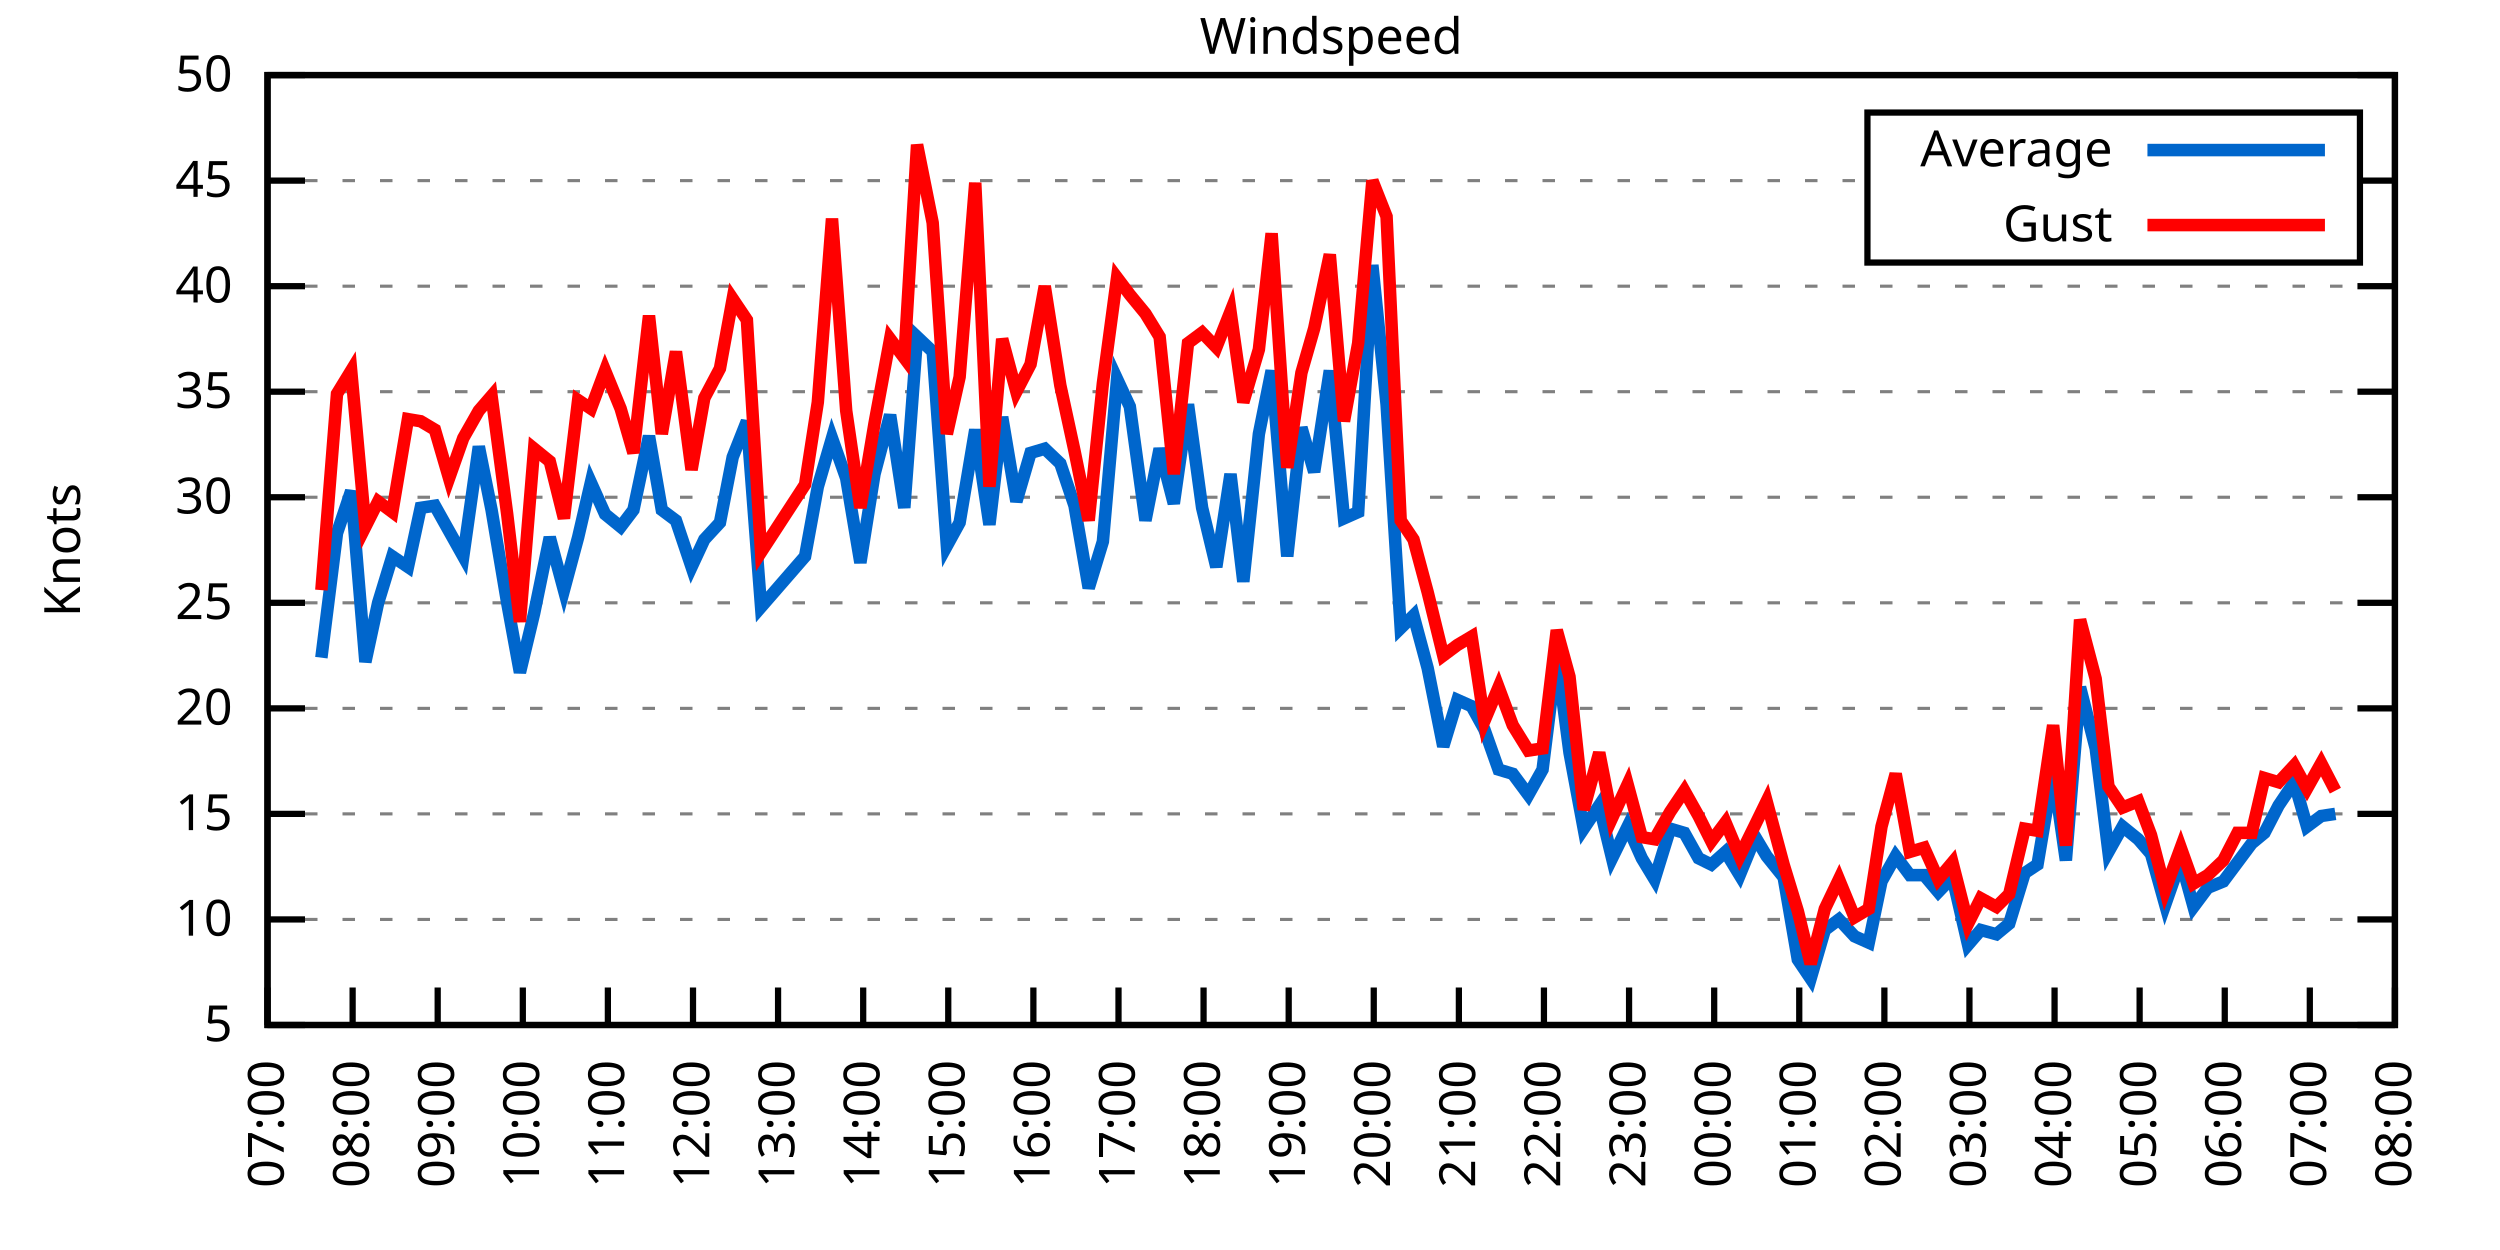
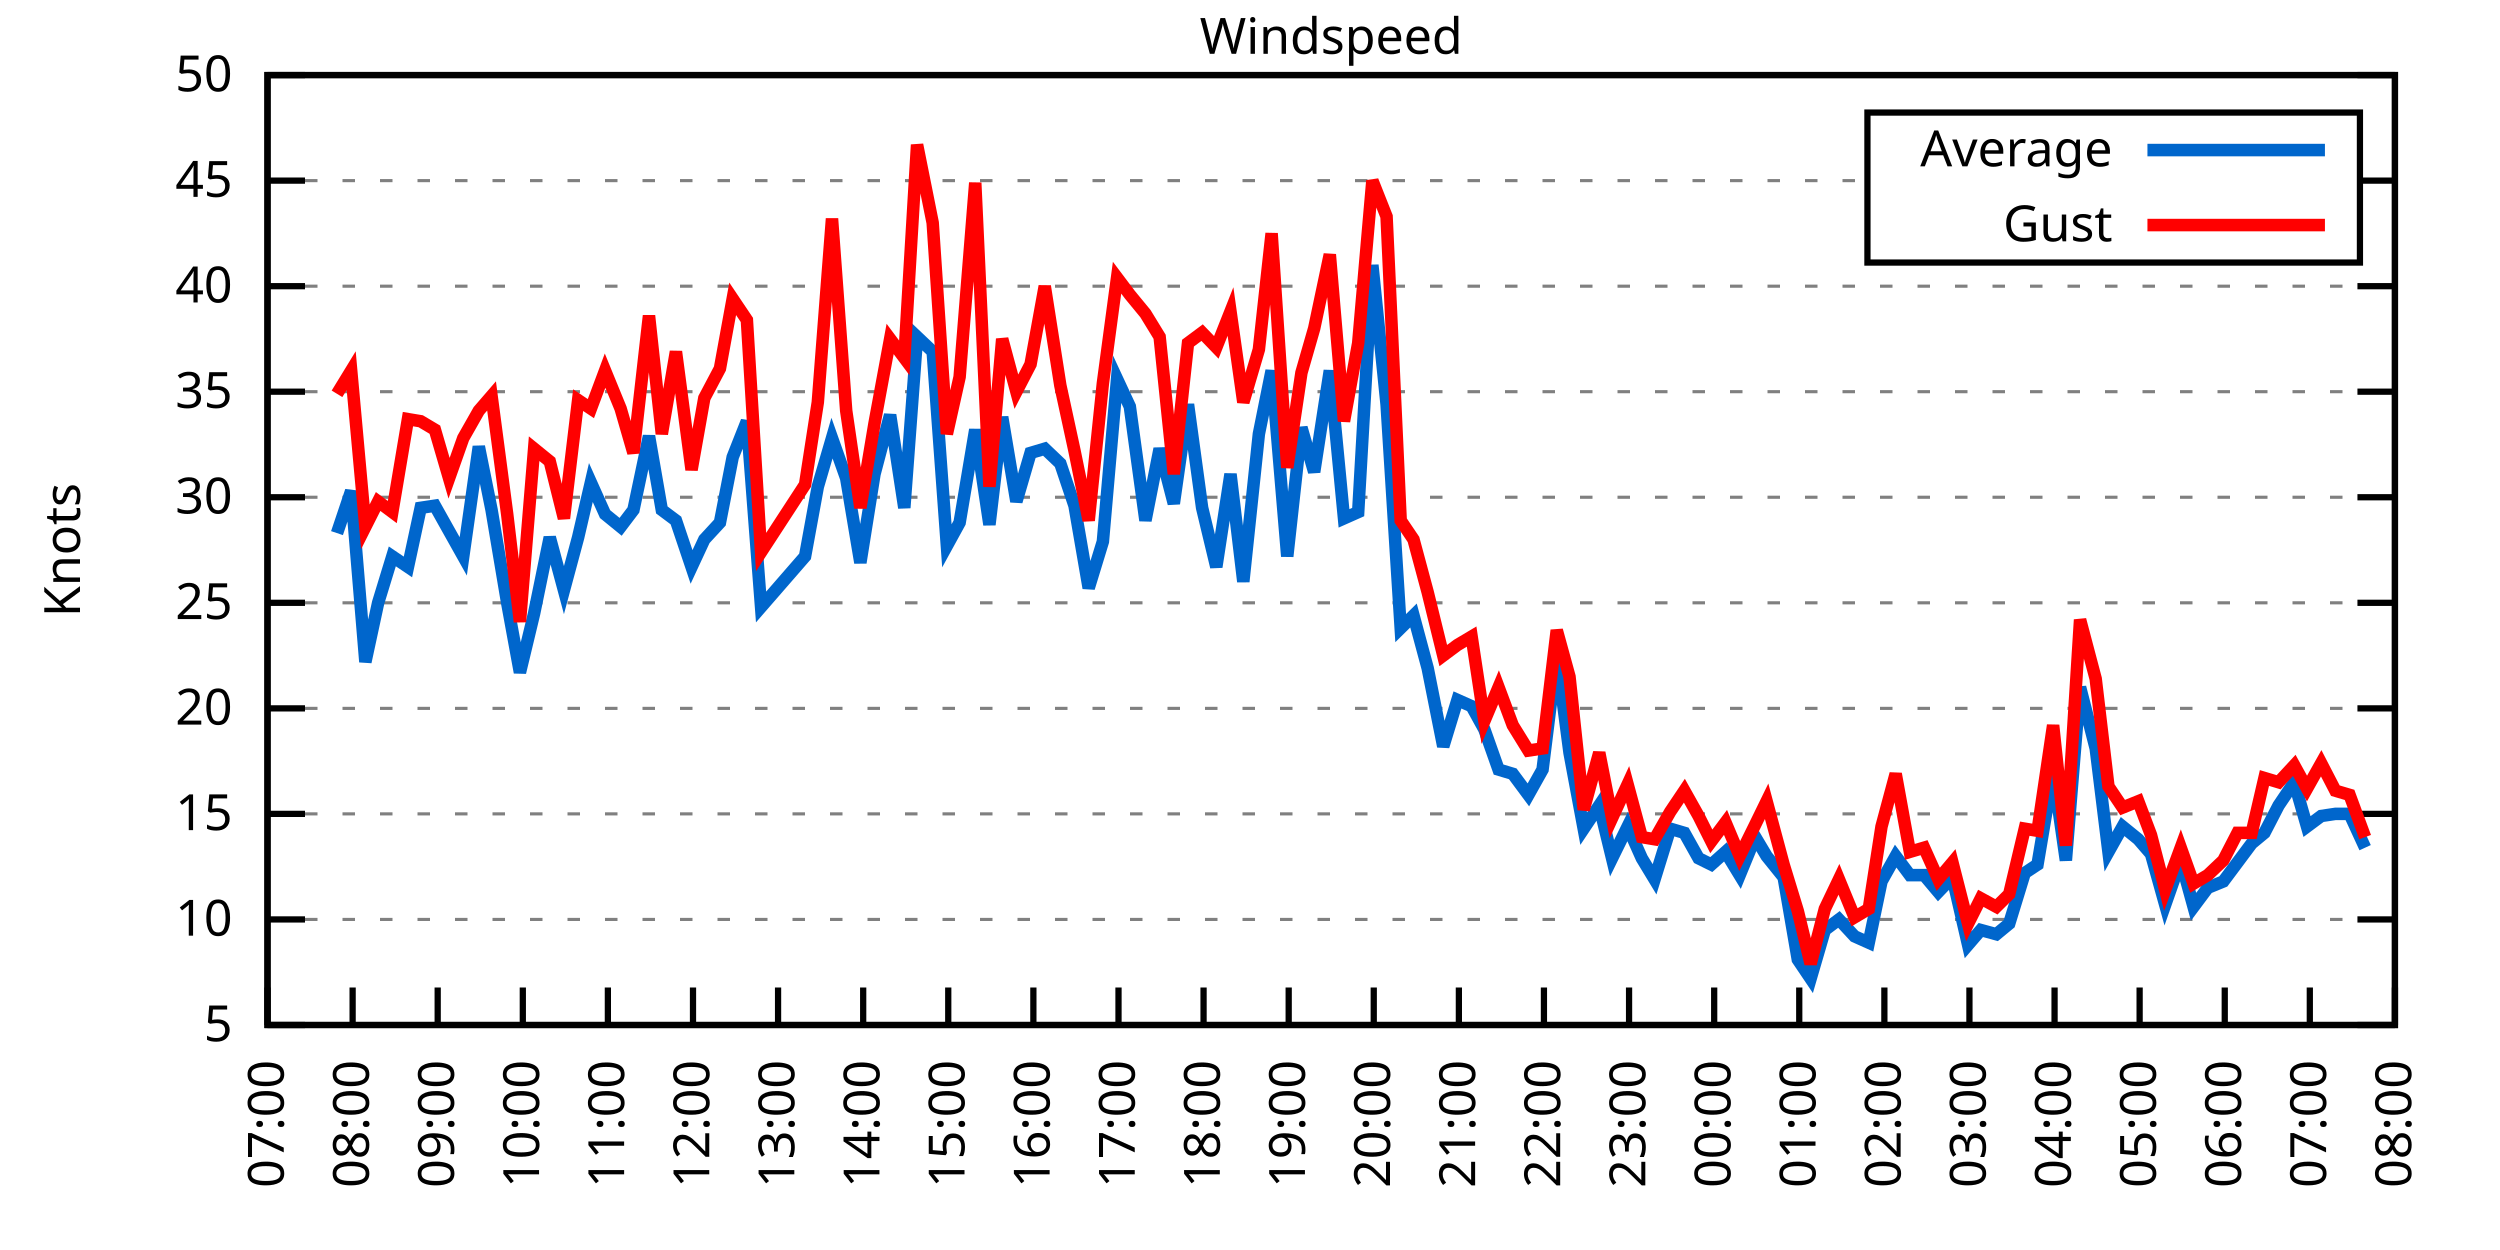
<svg xmlns="http://www.w3.org/2000/svg" xmlns:xlink="http://www.w3.org/1999/xlink" width="400" height="200" viewBox="0 0 400 200">
  <g id="gnuplot_canvas">
    <rect x="0" y="0" width="400" height="200" fill="none" />
    <defs>
      <circle id="gpDot" r="0.5" stroke-width="0.5" stroke="currentColor" />
      <path id="gpPt0" stroke-width="0.333" stroke="currentColor" d="M-1,0 h2 M0,-1 v2" />
      <path id="gpPt1" stroke-width="0.333" stroke="currentColor" d="M-1,-1 L1,1 M1,-1 L-1,1" />
      <path id="gpPt2" stroke-width="0.333" stroke="currentColor" d="M-1,0 L1,0 M0,-1 L0,1 M-1,-1 L1,1 M-1,1 L1,-1" />
      <rect id="gpPt3" stroke-width="0.333" stroke="currentColor" x="-1" y="-1" width="2" height="2" />
      <rect id="gpPt4" stroke-width="0.333" stroke="currentColor" fill="currentColor" x="-1" y="-1" width="2" height="2" />
      <circle id="gpPt5" stroke-width="0.333" stroke="currentColor" cx="0" cy="0" r="1" />
      <use xlink:href="#gpPt5" id="gpPt6" fill="currentColor" stroke="none" />
      <path id="gpPt7" stroke-width="0.333" stroke="currentColor" d="M0,-1.33 L-1.33,0.67 L1.33,0.67 z" />
      <use xlink:href="#gpPt7" id="gpPt8" fill="currentColor" stroke="none" />
      <use xlink:href="#gpPt7" id="gpPt9" stroke="currentColor" transform="rotate(180)" />
      <use xlink:href="#gpPt9" id="gpPt10" fill="currentColor" stroke="none" />
      <use xlink:href="#gpPt3" id="gpPt11" stroke="currentColor" transform="rotate(45)" />
      <use xlink:href="#gpPt11" id="gpPt12" fill="currentColor" stroke="none" />
      <path id="gpPt13" stroke-width="0.333" stroke="currentColor" d="M0,1.330 L1.265,0.411 L0.782,-1.067 L-0.782,-1.076 L-1.265,0.411 z" />
      <use xlink:href="#gpPt13" id="gpPt14" fill="currentColor" stroke="none" />
      <filter id="textbox" filterUnits="objectBoundingBox" x="0" y="0" height="1" width="1">
        <feFlood flood-color="white" flood-opacity="1" result="bgnd" />
        <feComposite in="SourceGraphic" in2="bgnd" operator="atop" />
      </filter>
      <filter id="greybox" filterUnits="objectBoundingBox" x="0" y="0" height="1" width="1">
        <feFlood flood-color="lightgrey" flood-opacity="1" result="grey" />
        <feComposite in="SourceGraphic" in2="grey" operator="atop" />
      </filter>
    </defs>
    <g fill="none" color="white" stroke="currentColor" stroke-width="1.00" stroke-linecap="butt" stroke-linejoin="miter">
</g>
    <g fill="none" color="black" stroke="currentColor" stroke-width="1.00" stroke-linecap="butt" stroke-linejoin="miter">
      <g stroke="none" shape-rendering="crispEdges">
        <polygon fill="rgb(255, 255, 255)" points="42.80,164.00 383.18,164.00 383.18,12.02 42.80,12.02 " />
      </g>
    </g>
    <g fill="none" color="black" stroke="currentColor" stroke-width="1.00" stroke-linecap="butt" stroke-linejoin="miter">
</g>
    <g fill="none" color="black" stroke="black" stroke-width="0.50" stroke-linecap="butt" stroke-linejoin="miter">
</g>
    <g fill="none" color="gray" stroke="currentColor" stroke-width="0.50" stroke-linecap="butt" stroke-linejoin="miter">
      <path stroke="gray" stroke-dasharray="2,4" class="gridline" d="M42.80,164.00 L383.19,164.00  " />
    </g>
    <g fill="none" color="gray" stroke="gray" stroke-width="1.00" stroke-linecap="butt" stroke-linejoin="miter">
</g>
    <g fill="none" color="black" stroke="currentColor" stroke-width="1.00" stroke-linecap="butt" stroke-linejoin="miter">
      <path stroke="black" d="M42.80,164.00 L48.80,164.00 M383.19,164.00 L377.19,164.00  " />
      <g transform="translate(37.20,166.60)" stroke="none" fill="black" font-family="Sans" font-size="8.00" text-anchor="end">
        <text>
          <tspan font-family="Sans"> 5</tspan>
        </text>
      </g>
    </g>
    <g fill="none" color="black" stroke="currentColor" stroke-width="1.00" stroke-linecap="butt" stroke-linejoin="miter">
</g>
    <g fill="none" color="black" stroke="black" stroke-width="0.50" stroke-linecap="butt" stroke-linejoin="miter">
</g>
    <g fill="none" color="gray" stroke="currentColor" stroke-width="0.50" stroke-linecap="butt" stroke-linejoin="miter">
      <path stroke="gray" stroke-dasharray="2,4" class="gridline" d="M42.80,147.11 L383.19,147.11  " />
    </g>
    <g fill="none" color="gray" stroke="gray" stroke-width="1.00" stroke-linecap="butt" stroke-linejoin="miter">
</g>
    <g fill="none" color="black" stroke="currentColor" stroke-width="1.00" stroke-linecap="butt" stroke-linejoin="miter">
      <path stroke="black" d="M42.80,147.11 L48.80,147.11 M383.19,147.11 L377.19,147.11  " />
      <g transform="translate(37.20,149.71)" stroke="none" fill="black" font-family="Sans" font-size="8.00" text-anchor="end">
        <text>
          <tspan font-family="Sans"> 10</tspan>
        </text>
      </g>
    </g>
    <g fill="none" color="black" stroke="currentColor" stroke-width="1.00" stroke-linecap="butt" stroke-linejoin="miter">
</g>
    <g fill="none" color="black" stroke="black" stroke-width="0.50" stroke-linecap="butt" stroke-linejoin="miter">
</g>
    <g fill="none" color="gray" stroke="currentColor" stroke-width="0.50" stroke-linecap="butt" stroke-linejoin="miter">
      <path stroke="gray" stroke-dasharray="2,4" class="gridline" d="M42.80,130.22 L383.19,130.22  " />
    </g>
    <g fill="none" color="gray" stroke="gray" stroke-width="1.00" stroke-linecap="butt" stroke-linejoin="miter">
</g>
    <g fill="none" color="black" stroke="currentColor" stroke-width="1.00" stroke-linecap="butt" stroke-linejoin="miter">
      <path stroke="black" d="M42.80,130.22 L48.80,130.22 M383.19,130.22 L377.19,130.22  " />
      <g transform="translate(37.20,132.82)" stroke="none" fill="black" font-family="Sans" font-size="8.00" text-anchor="end">
        <text>
          <tspan font-family="Sans"> 15</tspan>
        </text>
      </g>
    </g>
    <g fill="none" color="black" stroke="currentColor" stroke-width="1.00" stroke-linecap="butt" stroke-linejoin="miter">
</g>
    <g fill="none" color="black" stroke="black" stroke-width="0.50" stroke-linecap="butt" stroke-linejoin="miter">
</g>
    <g fill="none" color="gray" stroke="currentColor" stroke-width="0.50" stroke-linecap="butt" stroke-linejoin="miter">
      <path stroke="gray" stroke-dasharray="2,4" class="gridline" d="M42.80,113.34 L383.19,113.34  " />
    </g>
    <g fill="none" color="gray" stroke="gray" stroke-width="1.00" stroke-linecap="butt" stroke-linejoin="miter">
</g>
    <g fill="none" color="black" stroke="currentColor" stroke-width="1.00" stroke-linecap="butt" stroke-linejoin="miter">
      <path stroke="black" d="M42.80,113.34 L48.80,113.34 M383.19,113.34 L377.19,113.34  " />
      <g transform="translate(37.20,115.94)" stroke="none" fill="black" font-family="Sans" font-size="8.00" text-anchor="end">
        <text>
          <tspan font-family="Sans"> 20</tspan>
        </text>
      </g>
    </g>
    <g fill="none" color="black" stroke="currentColor" stroke-width="1.00" stroke-linecap="butt" stroke-linejoin="miter">
</g>
    <g fill="none" color="black" stroke="black" stroke-width="0.50" stroke-linecap="butt" stroke-linejoin="miter">
</g>
    <g fill="none" color="gray" stroke="currentColor" stroke-width="0.50" stroke-linecap="butt" stroke-linejoin="miter">
      <path stroke="gray" stroke-dasharray="2,4" class="gridline" d="M42.80,96.45 L383.19,96.45  " />
    </g>
    <g fill="none" color="gray" stroke="gray" stroke-width="1.00" stroke-linecap="butt" stroke-linejoin="miter">
</g>
    <g fill="none" color="black" stroke="currentColor" stroke-width="1.00" stroke-linecap="butt" stroke-linejoin="miter">
      <path stroke="black" d="M42.80,96.45 L48.80,96.45 M383.19,96.45 L377.19,96.45  " />
      <g transform="translate(37.20,99.05)" stroke="none" fill="black" font-family="Sans" font-size="8.00" text-anchor="end">
        <text>
          <tspan font-family="Sans"> 25</tspan>
        </text>
      </g>
    </g>
    <g fill="none" color="black" stroke="currentColor" stroke-width="1.00" stroke-linecap="butt" stroke-linejoin="miter">
</g>
    <g fill="none" color="black" stroke="black" stroke-width="0.50" stroke-linecap="butt" stroke-linejoin="miter">
</g>
    <g fill="none" color="gray" stroke="currentColor" stroke-width="0.50" stroke-linecap="butt" stroke-linejoin="miter">
      <path stroke="gray" stroke-dasharray="2,4" class="gridline" d="M42.80,79.56 L383.19,79.56  " />
    </g>
    <g fill="none" color="gray" stroke="gray" stroke-width="1.00" stroke-linecap="butt" stroke-linejoin="miter">
</g>
    <g fill="none" color="black" stroke="currentColor" stroke-width="1.00" stroke-linecap="butt" stroke-linejoin="miter">
      <path stroke="black" d="M42.80,79.56 L48.80,79.56 M383.19,79.56 L377.19,79.56  " />
      <g transform="translate(37.20,82.16)" stroke="none" fill="black" font-family="Sans" font-size="8.00" text-anchor="end">
        <text>
          <tspan font-family="Sans"> 30</tspan>
        </text>
      </g>
    </g>
    <g fill="none" color="black" stroke="currentColor" stroke-width="1.00" stroke-linecap="butt" stroke-linejoin="miter">
</g>
    <g fill="none" color="black" stroke="black" stroke-width="0.50" stroke-linecap="butt" stroke-linejoin="miter">
</g>
    <g fill="none" color="gray" stroke="currentColor" stroke-width="0.50" stroke-linecap="butt" stroke-linejoin="miter">
      <path stroke="gray" stroke-dasharray="2,4" class="gridline" d="M42.80,62.67 L383.19,62.67  " />
    </g>
    <g fill="none" color="gray" stroke="gray" stroke-width="1.00" stroke-linecap="butt" stroke-linejoin="miter">
</g>
    <g fill="none" color="black" stroke="currentColor" stroke-width="1.00" stroke-linecap="butt" stroke-linejoin="miter">
      <path stroke="black" d="M42.80,62.67 L48.80,62.67 M383.19,62.67 L377.19,62.67  " />
      <g transform="translate(37.20,65.27)" stroke="none" fill="black" font-family="Sans" font-size="8.00" text-anchor="end">
        <text>
          <tspan font-family="Sans"> 35</tspan>
        </text>
      </g>
    </g>
    <g fill="none" color="black" stroke="currentColor" stroke-width="1.00" stroke-linecap="butt" stroke-linejoin="miter">
</g>
    <g fill="none" color="black" stroke="black" stroke-width="0.50" stroke-linecap="butt" stroke-linejoin="miter">
</g>
    <g fill="none" color="gray" stroke="currentColor" stroke-width="0.50" stroke-linecap="butt" stroke-linejoin="miter">
      <path stroke="gray" stroke-dasharray="2,4" class="gridline" d="M42.80,45.79 L383.19,45.79  " />
    </g>
    <g fill="none" color="gray" stroke="gray" stroke-width="1.00" stroke-linecap="butt" stroke-linejoin="miter">
</g>
    <g fill="none" color="black" stroke="currentColor" stroke-width="1.00" stroke-linecap="butt" stroke-linejoin="miter">
      <path stroke="black" d="M42.80,45.79 L48.80,45.79 M383.19,45.79 L377.19,45.79  " />
      <g transform="translate(37.20,48.39)" stroke="none" fill="black" font-family="Sans" font-size="8.00" text-anchor="end">
        <text>
          <tspan font-family="Sans"> 40</tspan>
        </text>
      </g>
    </g>
    <g fill="none" color="black" stroke="currentColor" stroke-width="1.00" stroke-linecap="butt" stroke-linejoin="miter">
</g>
    <g fill="none" color="black" stroke="black" stroke-width="0.50" stroke-linecap="butt" stroke-linejoin="miter">
</g>
    <g fill="none" color="gray" stroke="currentColor" stroke-width="0.50" stroke-linecap="butt" stroke-linejoin="miter">
      <path stroke="gray" stroke-dasharray="2,4" class="gridline" d="M42.80,28.90 L298.79,28.90 M377.59,28.90 L383.19,28.90  " />
    </g>
    <g fill="none" color="gray" stroke="gray" stroke-width="1.00" stroke-linecap="butt" stroke-linejoin="miter">
</g>
    <g fill="none" color="black" stroke="currentColor" stroke-width="1.00" stroke-linecap="butt" stroke-linejoin="miter">
      <path stroke="black" d="M42.80,28.90 L48.80,28.90 M383.19,28.90 L377.19,28.90  " />
      <g transform="translate(37.20,31.50)" stroke="none" fill="black" font-family="Sans" font-size="8.00" text-anchor="end">
        <text>
          <tspan font-family="Sans"> 45</tspan>
        </text>
      </g>
    </g>
    <g fill="none" color="black" stroke="currentColor" stroke-width="1.00" stroke-linecap="butt" stroke-linejoin="miter">
</g>
    <g fill="none" color="black" stroke="black" stroke-width="0.50" stroke-linecap="butt" stroke-linejoin="miter">
</g>
    <g fill="none" color="gray" stroke="currentColor" stroke-width="0.50" stroke-linecap="butt" stroke-linejoin="miter">
      <path stroke="gray" stroke-dasharray="2,4" class="gridline" d="M42.80,12.01 L383.19,12.01  " />
    </g>
    <g fill="none" color="gray" stroke="gray" stroke-width="1.00" stroke-linecap="butt" stroke-linejoin="miter">
</g>
    <g fill="none" color="black" stroke="currentColor" stroke-width="1.00" stroke-linecap="butt" stroke-linejoin="miter">
      <path stroke="black" d="M42.80,12.01 L48.80,12.01 M383.19,12.01 L377.19,12.01  " />
      <g transform="translate(37.20,14.61)" stroke="none" fill="black" font-family="Sans" font-size="8.00" text-anchor="end">
        <text>
          <tspan font-family="Sans"> 50</tspan>
        </text>
      </g>
    </g>
    <g fill="none" color="black" stroke="currentColor" stroke-width="1.00" stroke-linecap="butt" stroke-linejoin="miter">
      <path stroke="black" d="M42.80,164.00 L42.80,158.00  " />
      <g transform="translate(45.40,169.60) rotate(270.00)" stroke="none" fill="black" font-family="Sans" font-size="8.00" text-anchor="end">
        <text>
          <tspan font-family="Sans">07:00</tspan>
        </text>
      </g>
    </g>
    <g fill="none" color="black" stroke="currentColor" stroke-width="1.00" stroke-linecap="butt" stroke-linejoin="miter">
      <path stroke="black" d="M56.42,164.00 L56.42,158.00  " />
      <g transform="translate(59.02,169.60) rotate(270.00)" stroke="none" fill="black" font-family="Sans" font-size="8.00" text-anchor="end">
        <text>
          <tspan font-family="Sans">08:00</tspan>
        </text>
      </g>
    </g>
    <g fill="none" color="black" stroke="currentColor" stroke-width="1.00" stroke-linecap="butt" stroke-linejoin="miter">
      <path stroke="black" d="M70.03,164.00 L70.03,158.00  " />
      <g transform="translate(72.63,169.60) rotate(270.00)" stroke="none" fill="black" font-family="Sans" font-size="8.00" text-anchor="end">
        <text>
          <tspan font-family="Sans">09:00</tspan>
        </text>
      </g>
    </g>
    <g fill="none" color="black" stroke="currentColor" stroke-width="1.00" stroke-linecap="butt" stroke-linejoin="miter">
      <path stroke="black" d="M83.65,164.00 L83.65,158.00  " />
      <g transform="translate(86.25,169.60) rotate(270.00)" stroke="none" fill="black" font-family="Sans" font-size="8.00" text-anchor="end">
        <text>
          <tspan font-family="Sans">10:00</tspan>
        </text>
      </g>
    </g>
    <g fill="none" color="black" stroke="currentColor" stroke-width="1.00" stroke-linecap="butt" stroke-linejoin="miter">
      <path stroke="black" d="M97.26,164.00 L97.26,158.00  " />
      <g transform="translate(99.86,169.60) rotate(270.00)" stroke="none" fill="black" font-family="Sans" font-size="8.00" text-anchor="end">
        <text>
          <tspan font-family="Sans">11:00</tspan>
        </text>
      </g>
    </g>
    <g fill="none" color="black" stroke="currentColor" stroke-width="1.00" stroke-linecap="butt" stroke-linejoin="miter">
      <path stroke="black" d="M110.88,164.00 L110.88,158.00  " />
      <g transform="translate(113.48,169.60) rotate(270.00)" stroke="none" fill="black" font-family="Sans" font-size="8.00" text-anchor="end">
        <text>
          <tspan font-family="Sans">12:00</tspan>
        </text>
      </g>
    </g>
    <g fill="none" color="black" stroke="currentColor" stroke-width="1.00" stroke-linecap="butt" stroke-linejoin="miter">
      <path stroke="black" d="M124.49,164.00 L124.49,158.00  " />
      <g transform="translate(127.09,169.60) rotate(270.00)" stroke="none" fill="black" font-family="Sans" font-size="8.00" text-anchor="end">
        <text>
          <tspan font-family="Sans">13:00</tspan>
        </text>
      </g>
    </g>
    <g fill="none" color="black" stroke="currentColor" stroke-width="1.00" stroke-linecap="butt" stroke-linejoin="miter">
      <path stroke="black" d="M138.11,164.00 L138.11,158.00  " />
      <g transform="translate(140.71,169.60) rotate(270.00)" stroke="none" fill="black" font-family="Sans" font-size="8.00" text-anchor="end">
        <text>
          <tspan font-family="Sans">14:00</tspan>
        </text>
      </g>
    </g>
    <g fill="none" color="black" stroke="currentColor" stroke-width="1.00" stroke-linecap="butt" stroke-linejoin="miter">
      <path stroke="black" d="M151.72,164.00 L151.72,158.00  " />
      <g transform="translate(154.32,169.60) rotate(270.00)" stroke="none" fill="black" font-family="Sans" font-size="8.00" text-anchor="end">
        <text>
          <tspan font-family="Sans">15:00</tspan>
        </text>
      </g>
    </g>
    <g fill="none" color="black" stroke="currentColor" stroke-width="1.00" stroke-linecap="butt" stroke-linejoin="miter">
      <path stroke="black" d="M165.34,164.00 L165.34,158.00  " />
      <g transform="translate(167.94,169.60) rotate(270.00)" stroke="none" fill="black" font-family="Sans" font-size="8.00" text-anchor="end">
        <text>
          <tspan font-family="Sans">16:00</tspan>
        </text>
      </g>
    </g>
    <g fill="none" color="black" stroke="currentColor" stroke-width="1.00" stroke-linecap="butt" stroke-linejoin="miter">
      <path stroke="black" d="M178.96,164.00 L178.96,158.00  " />
      <g transform="translate(181.56,169.60) rotate(270.00)" stroke="none" fill="black" font-family="Sans" font-size="8.00" text-anchor="end">
        <text>
          <tspan font-family="Sans">17:00</tspan>
        </text>
      </g>
    </g>
    <g fill="none" color="black" stroke="currentColor" stroke-width="1.00" stroke-linecap="butt" stroke-linejoin="miter">
      <path stroke="black" d="M192.57,164.00 L192.57,158.00  " />
      <g transform="translate(195.17,169.60) rotate(270.00)" stroke="none" fill="black" font-family="Sans" font-size="8.00" text-anchor="end">
        <text>
          <tspan font-family="Sans">18:00</tspan>
        </text>
      </g>
    </g>
    <g fill="none" color="black" stroke="currentColor" stroke-width="1.00" stroke-linecap="butt" stroke-linejoin="miter">
      <path stroke="black" d="M206.19,164.00 L206.19,158.00  " />
      <g transform="translate(208.79,169.60) rotate(270.00)" stroke="none" fill="black" font-family="Sans" font-size="8.00" text-anchor="end">
        <text>
          <tspan font-family="Sans">19:00</tspan>
        </text>
      </g>
    </g>
    <g fill="none" color="black" stroke="currentColor" stroke-width="1.00" stroke-linecap="butt" stroke-linejoin="miter">
      <path stroke="black" d="M219.80,164.00 L219.80,158.00  " />
      <g transform="translate(222.40,169.60) rotate(270.00)" stroke="none" fill="black" font-family="Sans" font-size="8.00" text-anchor="end">
        <text>
          <tspan font-family="Sans">20:00</tspan>
        </text>
      </g>
    </g>
    <g fill="none" color="black" stroke="currentColor" stroke-width="1.00" stroke-linecap="butt" stroke-linejoin="miter">
      <path stroke="black" d="M233.42,164.00 L233.42,158.00  " />
      <g transform="translate(236.02,169.60) rotate(270.00)" stroke="none" fill="black" font-family="Sans" font-size="8.00" text-anchor="end">
        <text>
          <tspan font-family="Sans">21:00</tspan>
        </text>
      </g>
    </g>
    <g fill="none" color="black" stroke="currentColor" stroke-width="1.00" stroke-linecap="butt" stroke-linejoin="miter">
      <path stroke="black" d="M247.03,164.00 L247.03,158.00  " />
      <g transform="translate(249.63,169.60) rotate(270.00)" stroke="none" fill="black" font-family="Sans" font-size="8.00" text-anchor="end">
        <text>
          <tspan font-family="Sans">22:00</tspan>
        </text>
      </g>
    </g>
    <g fill="none" color="black" stroke="currentColor" stroke-width="1.00" stroke-linecap="butt" stroke-linejoin="miter">
      <path stroke="black" d="M260.65,164.00 L260.65,158.00  " />
      <g transform="translate(263.25,169.60) rotate(270.00)" stroke="none" fill="black" font-family="Sans" font-size="8.00" text-anchor="end">
        <text>
          <tspan font-family="Sans">23:00</tspan>
        </text>
      </g>
    </g>
    <g fill="none" color="black" stroke="currentColor" stroke-width="1.00" stroke-linecap="butt" stroke-linejoin="miter">
      <path stroke="black" d="M274.27,164.00 L274.27,158.00  " />
      <g transform="translate(276.87,169.60) rotate(270.00)" stroke="none" fill="black" font-family="Sans" font-size="8.00" text-anchor="end">
        <text>
          <tspan font-family="Sans">00:00</tspan>
        </text>
      </g>
    </g>
    <g fill="none" color="black" stroke="currentColor" stroke-width="1.00" stroke-linecap="butt" stroke-linejoin="miter">
      <path stroke="black" d="M287.88,164.00 L287.88,158.00  " />
      <g transform="translate(290.48,169.60) rotate(270.00)" stroke="none" fill="black" font-family="Sans" font-size="8.00" text-anchor="end">
        <text>
          <tspan font-family="Sans">01:00</tspan>
        </text>
      </g>
    </g>
    <g fill="none" color="black" stroke="currentColor" stroke-width="1.00" stroke-linecap="butt" stroke-linejoin="miter">
      <path stroke="black" d="M301.50,164.00 L301.50,158.00  " />
      <g transform="translate(304.10,169.60) rotate(270.00)" stroke="none" fill="black" font-family="Sans" font-size="8.00" text-anchor="end">
        <text>
          <tspan font-family="Sans">02:00</tspan>
        </text>
      </g>
    </g>
    <g fill="none" color="black" stroke="currentColor" stroke-width="1.00" stroke-linecap="butt" stroke-linejoin="miter">
      <path stroke="black" d="M315.11,164.00 L315.11,158.00  " />
      <g transform="translate(317.71,169.60) rotate(270.00)" stroke="none" fill="black" font-family="Sans" font-size="8.00" text-anchor="end">
        <text>
          <tspan font-family="Sans">03:00</tspan>
        </text>
      </g>
    </g>
    <g fill="none" color="black" stroke="currentColor" stroke-width="1.00" stroke-linecap="butt" stroke-linejoin="miter">
      <path stroke="black" d="M328.73,164.00 L328.73,158.00  " />
      <g transform="translate(331.33,169.60) rotate(270.00)" stroke="none" fill="black" font-family="Sans" font-size="8.00" text-anchor="end">
        <text>
          <tspan font-family="Sans">04:00</tspan>
        </text>
      </g>
    </g>
    <g fill="none" color="black" stroke="currentColor" stroke-width="1.00" stroke-linecap="butt" stroke-linejoin="miter">
      <path stroke="black" d="M342.34,164.00 L342.34,158.00  " />
      <g transform="translate(344.94,169.60) rotate(270.00)" stroke="none" fill="black" font-family="Sans" font-size="8.00" text-anchor="end">
        <text>
          <tspan font-family="Sans">05:00</tspan>
        </text>
      </g>
    </g>
    <g fill="none" color="black" stroke="currentColor" stroke-width="1.00" stroke-linecap="butt" stroke-linejoin="miter">
      <path stroke="black" d="M355.96,164.00 L355.96,158.00  " />
      <g transform="translate(358.56,169.60) rotate(270.00)" stroke="none" fill="black" font-family="Sans" font-size="8.00" text-anchor="end">
        <text>
          <tspan font-family="Sans">06:00</tspan>
        </text>
      </g>
    </g>
    <g fill="none" color="black" stroke="currentColor" stroke-width="1.00" stroke-linecap="butt" stroke-linejoin="miter">
      <path stroke="black" d="M369.57,164.00 L369.57,158.00  " />
      <g transform="translate(372.17,169.60) rotate(270.00)" stroke="none" fill="black" font-family="Sans" font-size="8.00" text-anchor="end">
        <text>
          <tspan font-family="Sans">07:00</tspan>
        </text>
      </g>
    </g>
    <g fill="none" color="black" stroke="currentColor" stroke-width="1.00" stroke-linecap="butt" stroke-linejoin="miter">
      <path stroke="black" d="M383.19,164.00 L383.19,158.00  " />
      <g transform="translate(385.79,169.60) rotate(270.00)" stroke="none" fill="black" font-family="Sans" font-size="8.00" text-anchor="end">
        <text>
          <tspan font-family="Sans">08:00</tspan>
        </text>
      </g>
    </g>
    <g fill="none" color="black" stroke="currentColor" stroke-width="1.00" stroke-linecap="butt" stroke-linejoin="miter">
</g>
    <g fill="none" color="black" stroke="currentColor" stroke-width="1.00" stroke-linecap="butt" stroke-linejoin="miter">
      <path stroke="black" d="M42.80,12.01 L42.80,164.00 L383.19,164.00 L383.19,12.01 L42.80,12.01 Z  " />
    </g>
    <g fill="none" color="black" stroke="currentColor" stroke-width="1.00" stroke-linecap="butt" stroke-linejoin="miter">
</g>
    <g fill="none" color="black" stroke="currentColor" stroke-width="1.00" stroke-linecap="butt" stroke-linejoin="miter">
      <path stroke="black" d="M298.79,42.01 L298.79,18.01 L377.59,18.01 L377.59,42.01 L298.79,42.01 Z  " />
    </g>
    <g id="Windspeed_plot_1">
      <g fill="none" color="white" stroke="black" stroke-width="2.00" stroke-linecap="butt" stroke-linejoin="miter">
</g>
      <g fill="none" color="black" stroke="currentColor" stroke-width="2.00" stroke-linecap="butt" stroke-linejoin="miter">
        <g transform="translate(337.99,26.61)" stroke="none" fill="black" font-family="Sans" font-size="8.00" text-anchor="end">
          <text>
            <tspan font-family="Sans">Average</tspan>
          </text>
        </g>
      </g>
      <g fill="none" color="black" stroke="currentColor" stroke-width="2.00" stroke-linecap="butt" stroke-linejoin="miter">
-         <path stroke="rgb(  0, 102, 204)" d="M343.59,24.01 L371.99,24.01 M51.42,105.23 L53.92,85.30 L56.19,78.55 L58.46,105.91 L60.50,96.45 L62.77,89.02   L65.27,90.71 L67.31,81.25 L69.58,80.91 L71.85,84.97 L74.12,89.02 L76.61,71.45 L78.65,81.59 L81.15,96.45   L83.19,107.59 L85.46,98.14 L87.96,85.98 L90.23,94.42 L92.50,85.98 L94.54,77.20 L96.81,82.26 L99.30,84.29   L101.35,81.59 L103.84,69.77 L105.89,81.59 L108.15,83.28 L110.65,90.71 L112.69,86.32 L115.19,83.61 L117.23,73.14   L119.50,67.40 L121.77,97.12 L128.81,89.02 L130.85,77.87 L133.12,70.10 L135.39,76.52 L137.66,90.03 L139.92,75.85   L142.42,66.39 L144.69,81.25 L146.73,53.89 L149.23,56.26 L151.50,87.33 L153.54,83.61 L156.04,68.75 L158.31,83.95   L160.35,66.73 L162.62,80.24 L164.89,72.47 L167.16,71.79 L169.65,74.16 L171.92,80.91 L174.19,94.08 L176.46,86.65   L178.73,60.65 L180.77,65.04 L183.27,83.28 L185.54,71.79 L187.81,80.57 L190.08,64.70 L192.34,81.25 L194.61,90.71   L196.88,75.85 L198.93,93.07 L201.42,69.43 L203.46,59.30 L205.96,89.02 L208.23,68.42 L210.27,75.51 L212.77,59.30   L215.04,82.94 L217.31,81.93 L219.58,42.41 L221.85,64.70 L224.11,100.50 L226.16,98.48 L228.43,106.92 L230.92,119.42   L233.19,111.99 L235.46,113.00 L237.50,116.71 L239.77,123.13 L242.04,123.81 L244.54,127.18 L246.81,123.13 L249.08,104.89   L251.12,120.43 L253.39,132.59 L255.88,128.87 L257.93,137.32 L260.42,132.25 L262.69,137.32 L264.73,140.69 L267.23,132.59   L269.50,133.26 L271.77,137.32 L273.81,138.33 L276.08,136.30 L278.35,140.02 L280.85,133.94 L282.66,136.98 L285.38,140.36   L287.65,153.53 L289.70,156.57 L291.97,148.80 L294.23,147.11 L296.73,149.81 L299.00,150.83 L301.04,141.03 L303.31,136.98   L305.58,140.02 L307.85,140.02 L310.12,142.72 L312.39,140.36 L314.89,151.17 L316.93,148.80 L319.42,149.48 L321.47,147.79   L323.96,139.68 L326.00,138.33 L328.50,123.47 L330.54,137.66 L332.81,109.96 L335.31,119.75 L337.35,136.30 L339.62,132.25   L342.12,134.28 L344.16,136.64 L346.43,144.75 L348.92,137.66 L350.97,145.09 L353.24,142.05 L355.73,141.03 L358.00,137.99   L360.27,134.95 L362.31,133.26 L364.58,128.87 L367.08,125.16 L369.12,132.25 L371.39,130.56 L373.66,130.22  " />
+         <path stroke="rgb(  0, 102, 204)" d="M343.59,24.01 L371.99,24.01 M53.92,85.30 L56.19,78.55 L58.46,105.91 L60.50,96.45 L62.77,89.02 L65.27,90.71   L67.31,81.25 L69.58,80.91 L71.85,84.97 L74.12,89.02 L76.61,71.45 L78.65,81.59 L81.15,96.45 L83.19,107.59   L85.46,98.14 L87.96,85.98 L90.23,94.42 L92.50,85.98 L94.54,77.20 L96.81,82.26 L99.30,84.29 L101.35,81.59   L103.84,69.77 L105.89,81.59 L108.15,83.28 L110.65,90.71 L112.69,86.32 L115.19,83.61 L117.23,73.14 L119.50,67.40   L121.77,97.12 L128.81,89.02 L130.85,77.87 L133.12,70.10 L135.39,76.52 L137.66,90.03 L139.92,75.85 L142.42,66.39   L144.69,81.25 L146.73,53.89 L149.23,56.26 L151.50,87.33 L153.54,83.61 L156.04,68.75 L158.31,83.95 L160.35,66.73   L162.62,80.24 L164.89,72.47 L167.16,71.79 L169.65,74.16 L171.92,80.91 L174.19,94.08 L176.46,86.65 L178.73,60.65   L180.77,65.04 L183.27,83.28 L185.54,71.79 L187.81,80.57 L190.08,64.70 L192.34,81.25 L194.61,90.71 L196.88,75.85   L198.93,93.07 L201.42,69.43 L203.46,59.30 L205.96,89.02 L208.23,68.42 L210.27,75.51 L212.77,59.30 L215.04,82.94   L217.31,81.93 L219.58,42.41 L221.85,64.70 L224.11,100.50 L226.16,98.48 L228.43,106.92 L230.92,119.42 L233.19,111.99   L235.46,113.00 L237.50,116.71 L239.77,123.13 L242.04,123.81 L244.54,127.18 L246.81,123.13 L249.08,104.89 L251.12,120.43   L253.39,132.59 L255.88,128.87 L257.93,137.32 L260.42,132.25 L262.69,137.32 L264.73,140.69 L267.23,132.59 L269.50,133.26   L271.77,137.32 L273.81,138.33 L276.08,136.30 L278.35,140.02 L280.85,133.94 L282.66,136.98 L285.38,140.36 L287.65,153.53   L289.70,156.57 L291.97,148.80 L294.23,147.11 L296.73,149.81 L299.00,150.83 L301.04,141.03 L303.31,136.98 L305.58,140.02   L307.85,140.02 L310.12,142.72 L312.39,140.36 L314.89,151.17 L316.93,148.80 L319.42,149.48 L321.47,147.79 L323.96,139.68   L326.00,138.33 L328.50,123.47 L330.54,137.66 L332.81,109.96 L335.31,119.75 L337.35,136.30 L339.62,132.25 L342.12,134.28   L344.16,136.64 L346.43,144.75 L348.92,137.66 L350.97,145.09 L353.24,142.05 L355.73,141.03 L358.00,137.99 L360.27,134.95   L362.31,133.26 L364.58,128.87 L367.08,125.16 L369.12,132.25 L371.39,130.56 L373.66,130.22 L375.93,130.22 L378.42,135.63    " />
      </g>
    </g>
    <g id="Windspeed_plot_2">
      <g fill="none" color="black" stroke="currentColor" stroke-width="2.00" stroke-linecap="butt" stroke-linejoin="miter">
        <g transform="translate(337.99,38.61)" stroke="none" fill="black" font-family="Sans" font-size="8.00" text-anchor="end">
          <text>
            <tspan font-family="Sans">Gust</tspan>
          </text>
        </g>
      </g>
      <g fill="none" color="black" stroke="currentColor" stroke-width="2.00" stroke-linecap="butt" stroke-linejoin="miter">
-         <path stroke="rgb(255,   0,   0)" d="M343.59,36.01 L371.99,36.01 M51.42,94.42 L53.92,63.01 L56.19,59.30 L58.46,84.29 L60.50,80.24 L62.77,81.93   L65.27,67.06 L67.31,67.40 L69.58,68.75 L71.85,76.52 L74.12,70.10 L76.61,65.71 L78.65,63.35 L81.15,82.26   L83.19,99.49 L85.46,71.79 L87.96,73.82 L90.23,82.94 L92.50,64.02 L94.54,65.38 L96.81,59.30 L99.30,65.38   L101.35,72.47 L103.84,50.51 L105.89,69.43 L108.15,56.26 L110.65,75.17 L112.69,63.69 L115.19,58.96 L117.23,47.81   L119.50,51.19 L121.77,88.34 L128.81,77.53 L130.85,64.36 L133.12,34.98 L135.39,65.71 L137.66,81.25 L139.92,67.74   L142.42,54.23 L144.69,57.27 L146.73,23.16 L149.23,35.65 L151.50,69.43 L153.54,60.31 L156.04,29.24 L158.31,77.87   L160.35,54.23 L162.62,62.67 L164.89,58.28 L167.16,45.79 L169.65,61.66 L171.92,72.13 L174.19,83.28 L176.46,61.32   L178.73,44.43 L180.77,47.14 L183.27,50.18 L185.54,53.89 L187.81,75.85 L190.08,54.90 L192.34,53.22 L194.61,55.58   L196.88,49.84 L198.93,64.36 L201.42,55.92 L203.46,37.34 L205.96,74.83 L208.23,59.63 L210.27,52.54 L212.77,40.72   L215.04,67.40 L217.31,54.90 L219.58,28.90 L221.85,34.64 L224.11,83.28 L226.16,86.32 L228.43,94.76 L230.92,104.89   L233.19,103.20 L235.46,101.85 L237.50,115.36 L239.77,109.96 L242.04,116.04 L244.54,120.09 L246.81,119.75 L249.08,100.84   L251.12,108.27 L253.39,129.55 L255.88,120.43 L257.93,130.90 L260.42,125.50 L262.69,133.94 L264.73,134.28 L267.23,129.89   L269.50,126.51 L271.77,130.56 L273.81,134.62 L276.08,131.58 L278.35,136.98 L280.85,131.91 L282.66,128.20 L285.38,138.33   L287.65,145.76 L289.70,154.21 L291.97,145.42 L294.23,140.69 L296.73,146.77 L299.00,145.42 L301.04,132.25 L303.31,123.81   L305.58,136.30 L307.85,135.63 L310.12,140.69 L312.39,137.99 L314.89,147.79 L316.93,143.73 L319.42,145.09 L321.47,143.06   L323.96,132.59 L326.00,132.93 L328.50,116.04 L330.54,135.29 L332.81,99.15 L335.31,108.61 L337.35,125.83 L339.62,129.21   L342.12,128.20 L344.16,133.60 L346.43,142.38 L348.92,135.63 L350.97,141.37 L353.24,140.02 L355.73,137.66 L358.00,133.26   L360.27,133.26 L362.31,124.48 L364.58,125.16 L367.08,122.46 L369.12,126.17 L371.39,122.12 L373.66,126.51  " />
+         <path stroke="rgb(255,   0,   0)" d="M343.59,36.01 L371.99,36.01 M53.92,63.01 L56.19,59.30 L58.46,84.29 L60.50,80.24 L62.77,81.93 L65.27,67.06   L67.31,67.40 L69.58,68.75 L71.85,76.52 L74.12,70.10 L76.61,65.71 L78.65,63.35 L81.15,82.26 L83.19,99.49   L85.46,71.79 L87.96,73.82 L90.23,82.94 L92.50,64.02 L94.54,65.38 L96.81,59.30 L99.30,65.38 L101.35,72.47   L103.84,50.51 L105.89,69.43 L108.15,56.26 L110.65,75.17 L112.69,63.69 L115.19,58.96 L117.23,47.81 L119.50,51.19   L121.77,88.34 L128.81,77.53 L130.85,64.36 L133.12,34.98 L135.39,65.71 L137.66,81.25 L139.92,67.74 L142.42,54.23   L144.69,57.27 L146.73,23.16 L149.23,35.65 L151.50,69.43 L153.54,60.31 L156.04,29.24 L158.31,77.87 L160.35,54.23   L162.62,62.67 L164.89,58.28 L167.16,45.79 L169.65,61.66 L171.92,72.13 L174.19,83.28 L176.46,61.32 L178.73,44.43   L180.77,47.14 L183.27,50.18 L185.54,53.89 L187.81,75.85 L190.08,54.90 L192.34,53.22 L194.61,55.58 L196.88,49.84   L198.93,64.36 L201.42,55.92 L203.46,37.34 L205.96,74.83 L208.23,59.63 L210.27,52.54 L212.77,40.72 L215.04,67.40   L217.31,54.90 L219.58,28.90 L221.85,34.64 L224.11,83.28 L226.16,86.32 L228.43,94.76 L230.92,104.89 L233.19,103.20   L235.46,101.85 L237.50,115.36 L239.77,109.96 L242.04,116.04 L244.54,120.09 L246.81,119.75 L249.08,100.84 L251.12,108.27   L253.39,129.55 L255.88,120.43 L257.93,130.90 L260.42,125.50 L262.69,133.94 L264.73,134.28 L267.23,129.89 L269.50,126.51   L271.77,130.56 L273.81,134.62 L276.08,131.58 L278.35,136.98 L280.85,131.91 L282.66,128.20 L285.38,138.33 L287.65,145.76   L289.70,154.21 L291.97,145.42 L294.23,140.69 L296.73,146.77 L299.00,145.42 L301.04,132.25 L303.31,123.81 L305.58,136.30   L307.85,135.63 L310.12,140.69 L312.39,137.99 L314.89,147.79 L316.93,143.73 L319.42,145.09 L321.47,143.06 L323.96,132.59   L326.00,132.93 L328.50,116.04 L330.54,135.29 L332.81,99.15 L335.31,108.61 L337.35,125.83 L339.62,129.21 L342.12,128.20   L344.16,133.60 L346.43,142.38 L348.92,135.63 L350.97,141.37 L353.24,140.02 L355.73,137.66 L358.00,133.26 L360.27,133.26   L362.31,124.48 L364.58,125.16 L367.08,122.46 L369.12,126.17 L371.39,122.12 L373.66,126.51 L375.93,127.18 L378.42,133.94    " />
      </g>
    </g>
    <g fill="none" color="black" stroke="currentColor" stroke-width="2.00" stroke-linecap="butt" stroke-linejoin="miter">
</g>
    <g fill="none" color="black" stroke="black" stroke-width="1.00" stroke-linecap="butt" stroke-linejoin="miter">
</g>
    <g fill="none" color="black" stroke="currentColor" stroke-width="1.00" stroke-linecap="butt" stroke-linejoin="miter">
      <path stroke="black" d="M42.80,12.01 L42.80,164.00 L383.19,164.00 L383.19,12.01 L42.80,12.01 Z  " />
      <g transform="translate(12.80,88.01) rotate(270.00)" stroke="none" fill="black" font-family="Sans" font-size="8.00" text-anchor="middle">
        <text>
          <tspan font-family="Sans">Knots</tspan>
        </text>
      </g>
    </g>
    <g fill="none" color="black" stroke="currentColor" stroke-width="1.00" stroke-linecap="butt" stroke-linejoin="miter">
</g>
    <g fill="none" color="black" stroke="currentColor" stroke-width="1.00" stroke-linecap="butt" stroke-linejoin="miter">
      <g transform="translate(212.99,8.61)" stroke="none" fill="black" font-family="Sans" font-size="8.00" text-anchor="middle">
        <text>
          <tspan font-family="Sans">Windspeed</tspan>
        </text>
      </g>
    </g>
    <g fill="none" color="black" stroke="currentColor" stroke-width="1.00" stroke-linecap="butt" stroke-linejoin="miter">
</g>
  </g>
</svg>
